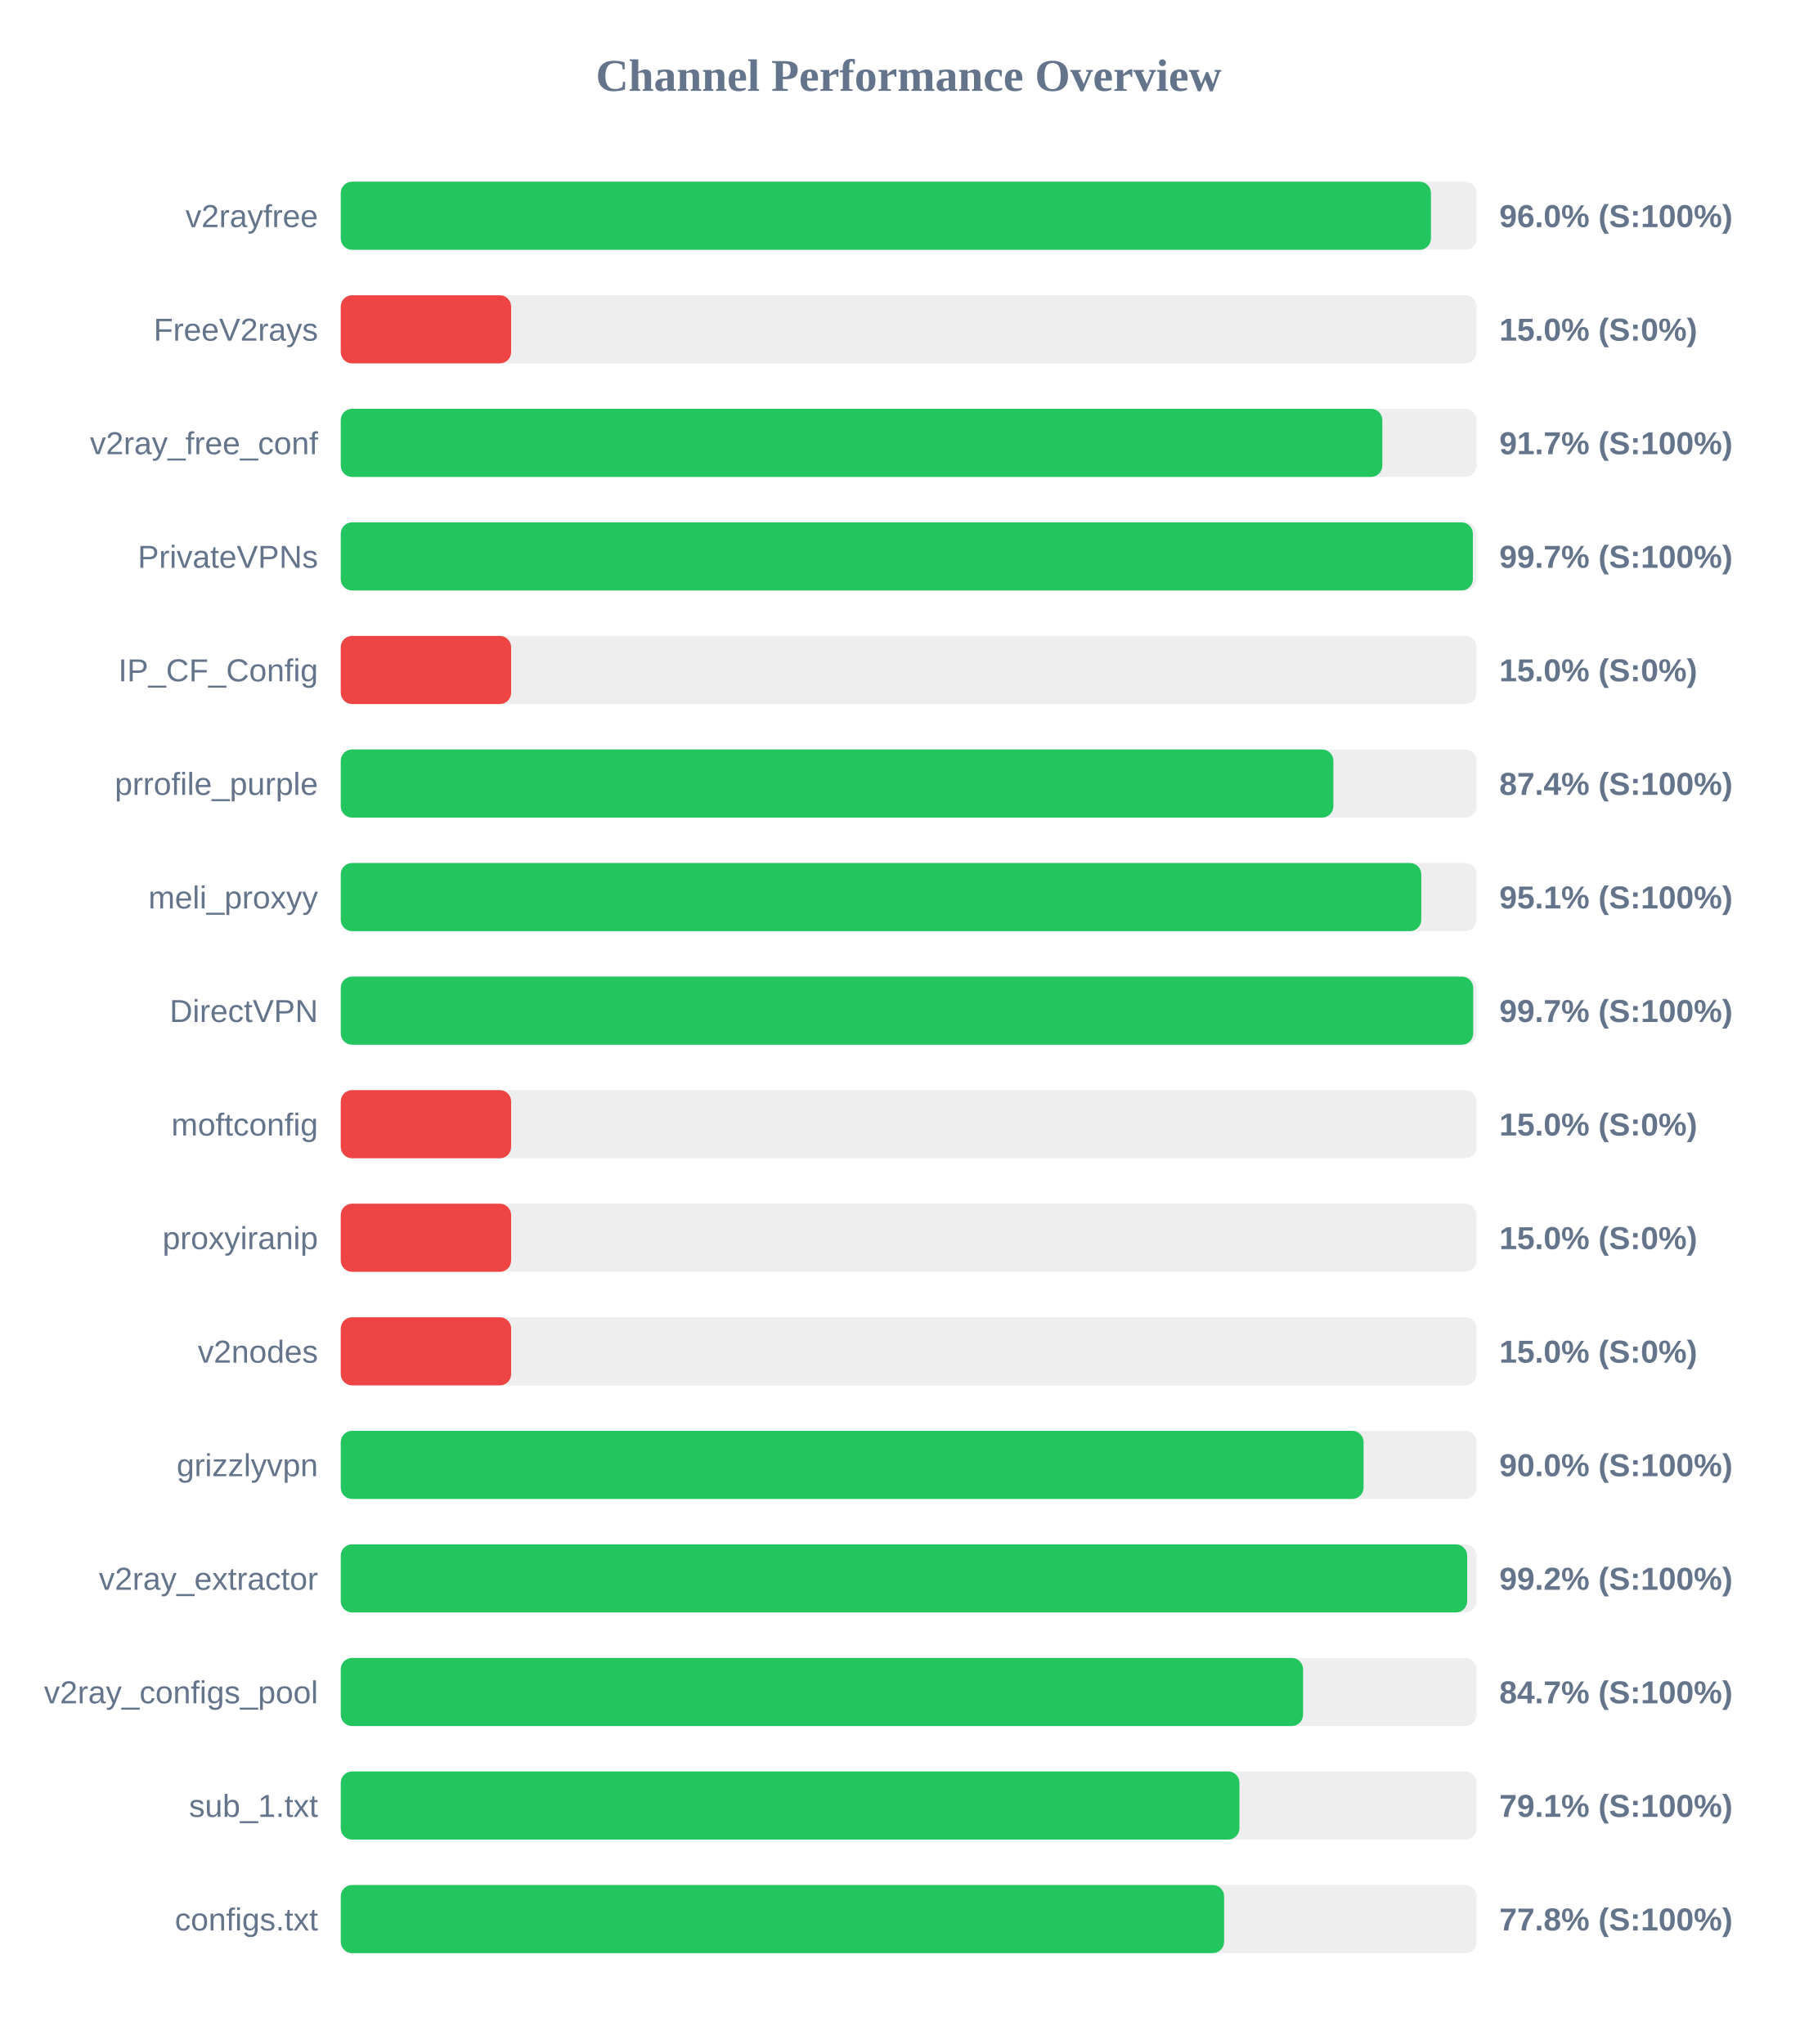
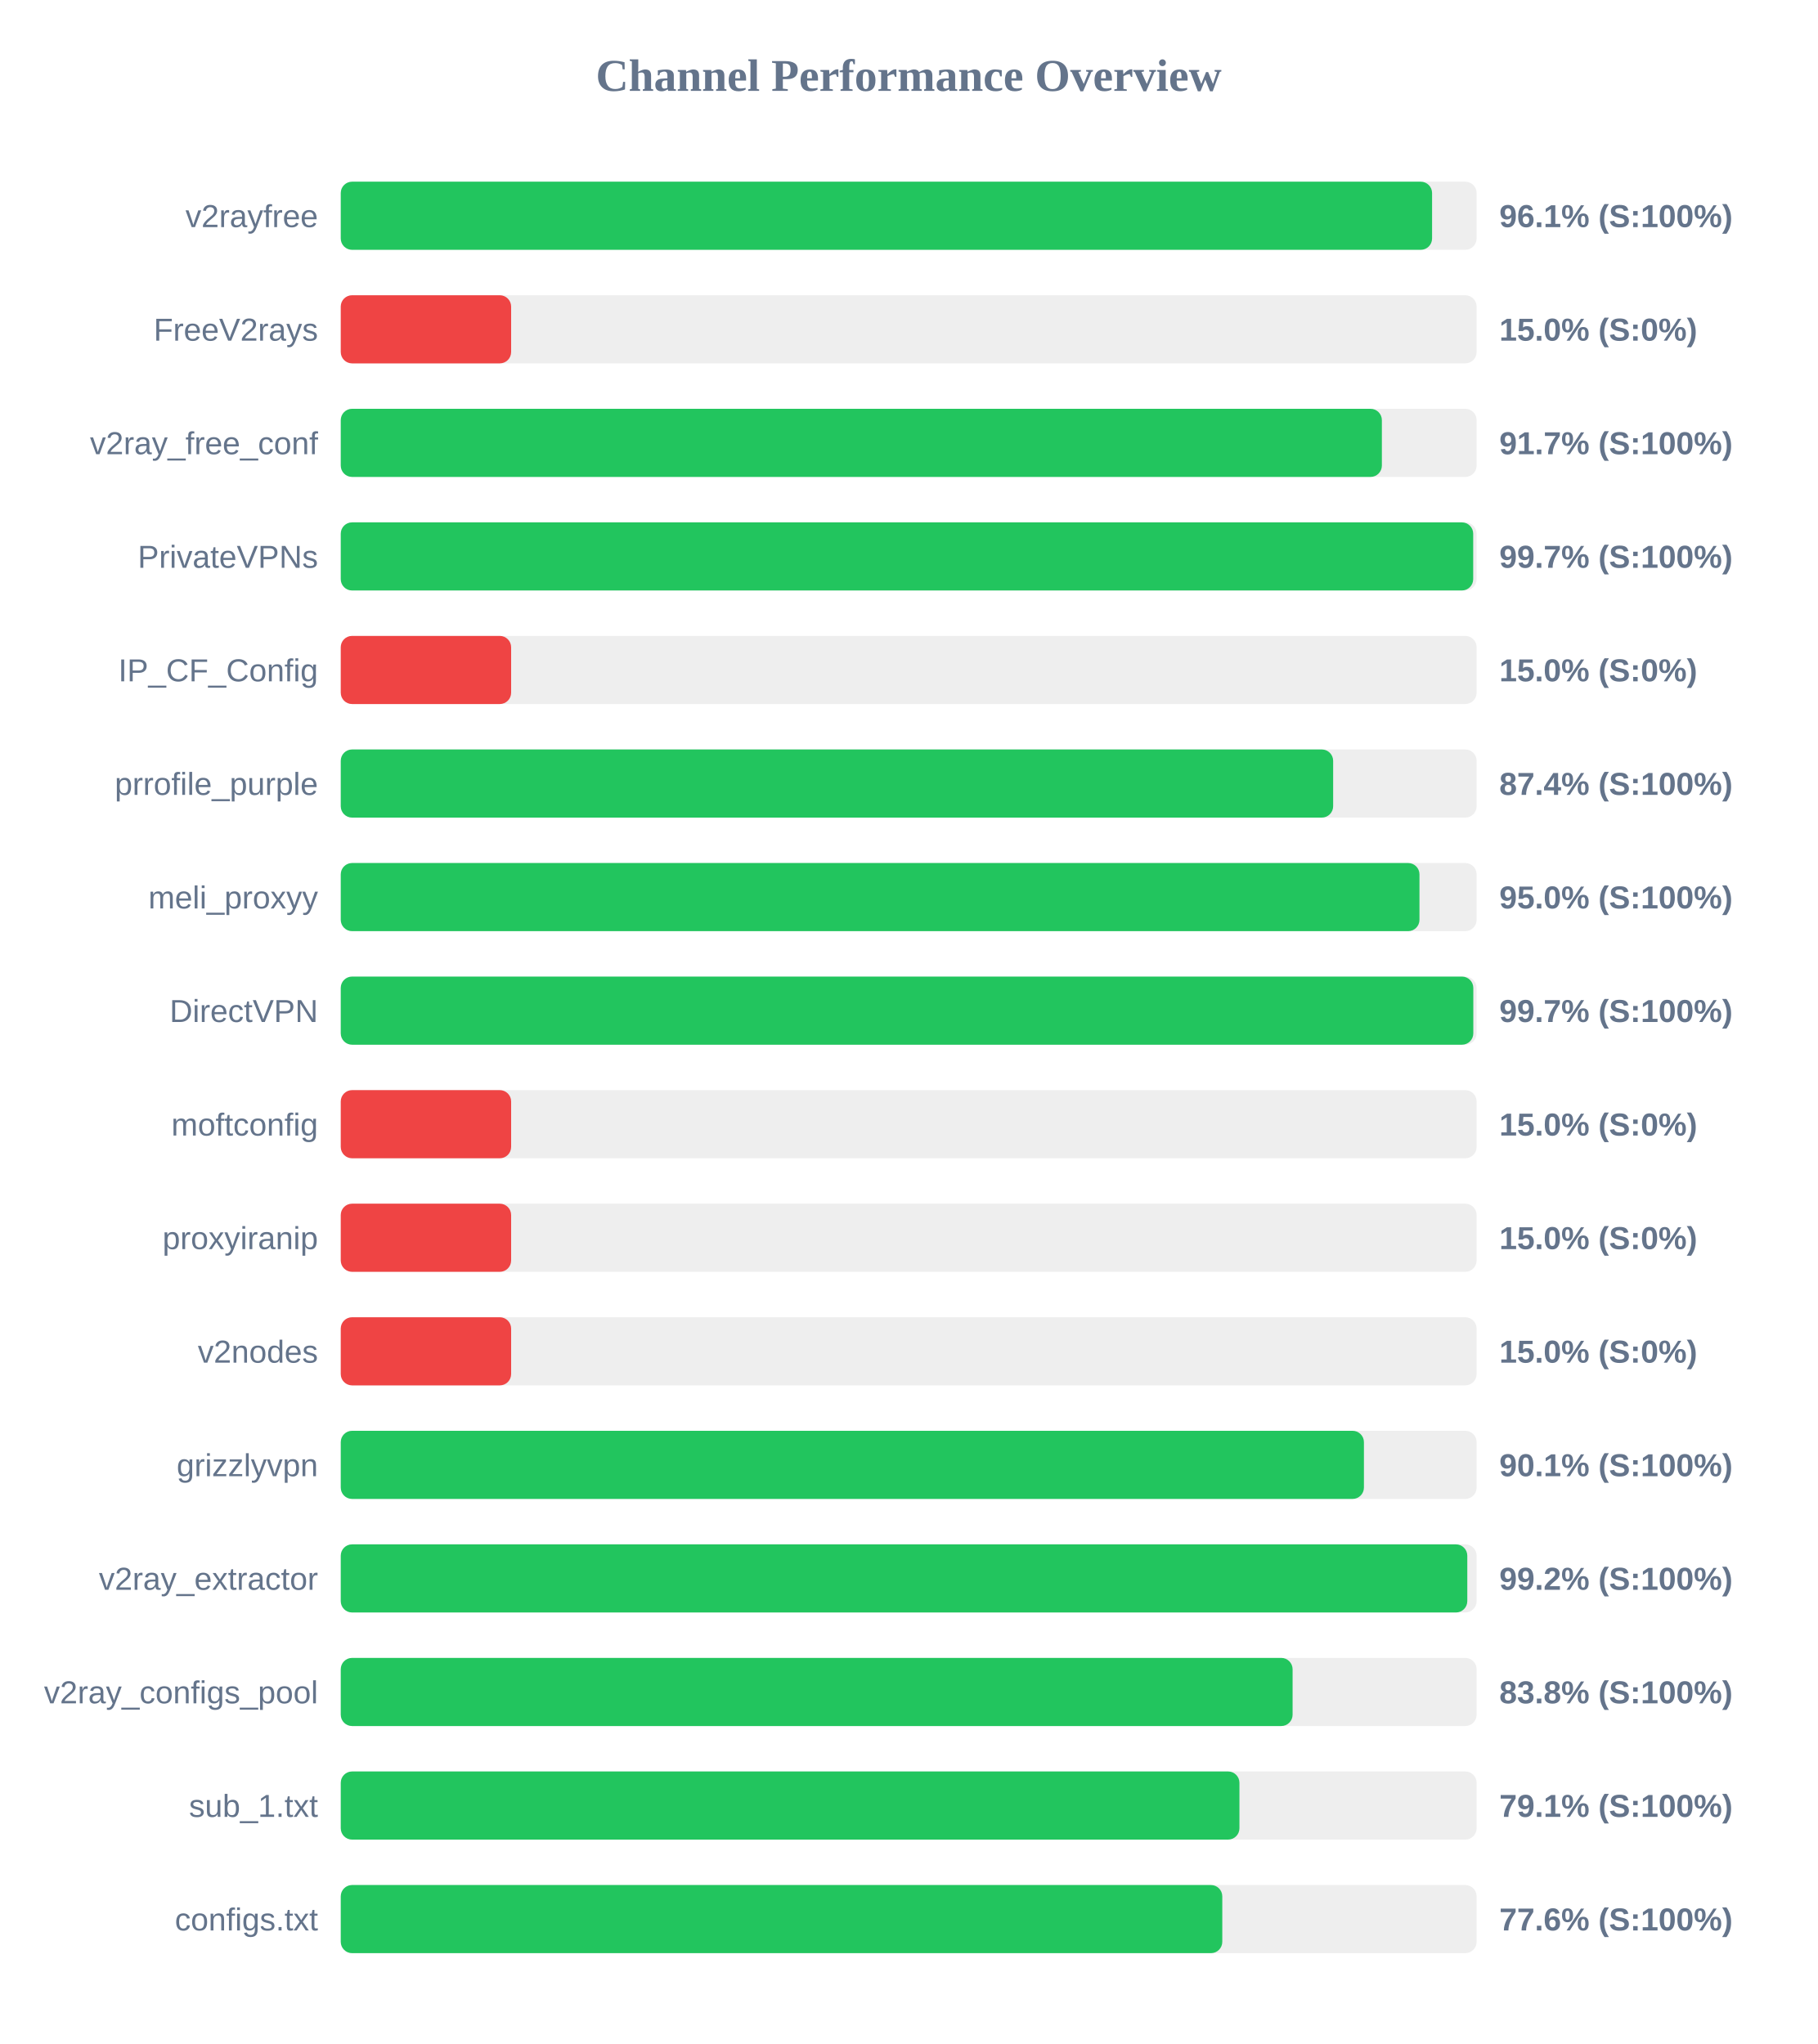
<svg xmlns="http://www.w3.org/2000/svg" width="800" height="900" version="1.1">
  <style>
        .row { font: 14px Arial; fill: #64748b; }
        .score { font: bold 14px Arial; fill: #64748b; }
    </style>
  <text x="400" y="40" text-anchor="middle" font-size="20px" font-weight="bold" fill="#64748b">Channel Performance Overview</text>
  <rect x="150" y="80" width="500" height="30" fill="#eee" rx="5" />
-   <rect x="150" y="80" width="479.9" height="30" fill="#22c55e" rx="5" />
+   <rect x="150" y="80" width="480.4" height="30" fill="#22c55e" rx="5" />
  <text x="140" y="100" text-anchor="end" class="row">v2rayfree</text>
-   <text x="660" y="100" text-anchor="start" class="score">96.0% (S:100%)</text>
+   <text x="660" y="100" text-anchor="start" class="score">96.1% (S:100%)</text>
  <rect x="150" y="130" width="500" height="30" fill="#eee" rx="5" />
  <rect x="150" y="130" width="75.0" height="30" fill="#ef4444" rx="5" />
  <text x="140" y="150" text-anchor="end" class="row">FreeV2rays</text>
  <text x="660" y="150" text-anchor="start" class="score">15.0% (S:0%)</text>
  <rect x="150" y="180" width="500" height="30" fill="#eee" rx="5" />
-   <rect x="150" y="180" width="458.5" height="30" fill="#22c55e" rx="5" />
+   <rect x="150" y="180" width="458.3" height="30" fill="#22c55e" rx="5" />
  <text x="140" y="200" text-anchor="end" class="row">v2ray_free_conf</text>
  <text x="660" y="200" text-anchor="start" class="score">91.7% (S:100%)</text>
  <rect x="150" y="230" width="500" height="30" fill="#eee" rx="5" />
-   <rect x="150" y="230" width="498.35" height="30" fill="#22c55e" rx="5" />
+   <rect x="150" y="230" width="498.5" height="30" fill="#22c55e" rx="5" />
  <text x="140" y="250" text-anchor="end" class="row">PrivateVPNs</text>
  <text x="660" y="250" text-anchor="start" class="score">99.7% (S:100%)</text>
  <rect x="150" y="280" width="500" height="30" fill="#eee" rx="5" />
  <rect x="150" y="280" width="75.0" height="30" fill="#ef4444" rx="5" />
  <text x="140" y="300" text-anchor="end" class="row">IP_CF_Config</text>
  <text x="660" y="300" text-anchor="start" class="score">15.0% (S:0%)</text>
  <rect x="150" y="330" width="500" height="30" fill="#eee" rx="5" />
-   <rect x="150" y="330" width="436.95" height="30" fill="#22c55e" rx="5" />
+   <rect x="150" y="330" width="436.85" height="30" fill="#22c55e" rx="5" />
  <text x="140" y="350" text-anchor="end" class="row">prrofile_purple</text>
  <text x="660" y="350" text-anchor="start" class="score">87.4% (S:100%)</text>
  <rect x="150" y="380" width="500" height="30" fill="#eee" rx="5" />
-   <rect x="150" y="380" width="475.65" height="30" fill="#22c55e" rx="5" />
+   <rect x="150" y="380" width="474.85" height="30" fill="#22c55e" rx="5" />
  <text x="140" y="400" text-anchor="end" class="row">meli_proxyy</text>
-   <text x="660" y="400" text-anchor="start" class="score">95.1% (S:100%)</text>
+   <text x="660" y="400" text-anchor="start" class="score">95.0% (S:100%)</text>
  <rect x="150" y="430" width="500" height="30" fill="#eee" rx="5" />
-   <rect x="150" y="430" width="498.5" height="30" fill="#22c55e" rx="5" />
+   <rect x="150" y="430" width="498.55" height="30" fill="#22c55e" rx="5" />
  <text x="140" y="450" text-anchor="end" class="row">DirectVPN</text>
  <text x="660" y="450" text-anchor="start" class="score">99.7% (S:100%)</text>
  <rect x="150" y="480" width="500" height="30" fill="#eee" rx="5" />
  <rect x="150" y="480" width="75.0" height="30" fill="#ef4444" rx="5" />
  <text x="140" y="500" text-anchor="end" class="row">moftconfig</text>
  <text x="660" y="500" text-anchor="start" class="score">15.0% (S:0%)</text>
  <rect x="150" y="530" width="500" height="30" fill="#eee" rx="5" />
  <rect x="150" y="530" width="75.0" height="30" fill="#ef4444" rx="5" />
  <text x="140" y="550" text-anchor="end" class="row">proxyiranip</text>
  <text x="660" y="550" text-anchor="start" class="score">15.0% (S:0%)</text>
  <rect x="150" y="580" width="500" height="30" fill="#eee" rx="5" />
  <rect x="150" y="580" width="75.0" height="30" fill="#ef4444" rx="5" />
  <text x="140" y="600" text-anchor="end" class="row">v2nodes</text>
  <text x="660" y="600" text-anchor="start" class="score">15.0% (S:0%)</text>
  <rect x="150" y="630" width="500" height="30" fill="#eee" rx="5" />
-   <rect x="150" y="630" width="450.25" height="30" fill="#22c55e" rx="5" />
+   <rect x="150" y="630" width="450.4" height="30" fill="#22c55e" rx="5" />
  <text x="140" y="650" text-anchor="end" class="row">grizzlyvpn</text>
-   <text x="660" y="650" text-anchor="start" class="score">90.0% (S:100%)</text>
+   <text x="660" y="650" text-anchor="start" class="score">90.1% (S:100%)</text>
  <rect x="150" y="680" width="500" height="30" fill="#eee" rx="5" />
-   <rect x="150" y="680" width="495.85" height="30" fill="#22c55e" rx="5" />
+   <rect x="150" y="680" width="495.9" height="30" fill="#22c55e" rx="5" />
  <text x="140" y="700" text-anchor="end" class="row">v2ray_extractor</text>
  <text x="660" y="700" text-anchor="start" class="score">99.2% (S:100%)</text>
  <rect x="150" y="730" width="500" height="30" fill="#eee" rx="5" />
-   <rect x="150" y="730" width="423.6" height="30" fill="#22c55e" rx="5" />
+   <rect x="150" y="730" width="419.0" height="30" fill="#22c55e" rx="5" />
  <text x="140" y="750" text-anchor="end" class="row">v2ray_configs_pool</text>
-   <text x="660" y="750" text-anchor="start" class="score">84.7% (S:100%)</text>
+   <text x="660" y="750" text-anchor="start" class="score">83.8% (S:100%)</text>
  <rect x="150" y="780" width="500" height="30" fill="#eee" rx="5" />
  <rect x="150" y="780" width="395.6" height="30" fill="#22c55e" rx="5" />
  <text x="140" y="800" text-anchor="end" class="row">sub_1.txt</text>
  <text x="660" y="800" text-anchor="start" class="score">79.1% (S:100%)</text>
  <rect x="150" y="830" width="500" height="30" fill="#eee" rx="5" />
-   <rect x="150" y="830" width="388.85" height="30" fill="#22c55e" rx="5" />
+   <rect x="150" y="830" width="388.05" height="30" fill="#22c55e" rx="5" />
  <text x="140" y="850" text-anchor="end" class="row">configs.txt</text>
-   <text x="660" y="850" text-anchor="start" class="score">77.8% (S:100%)</text>
+   <text x="660" y="850" text-anchor="start" class="score">77.6% (S:100%)</text>
</svg>
